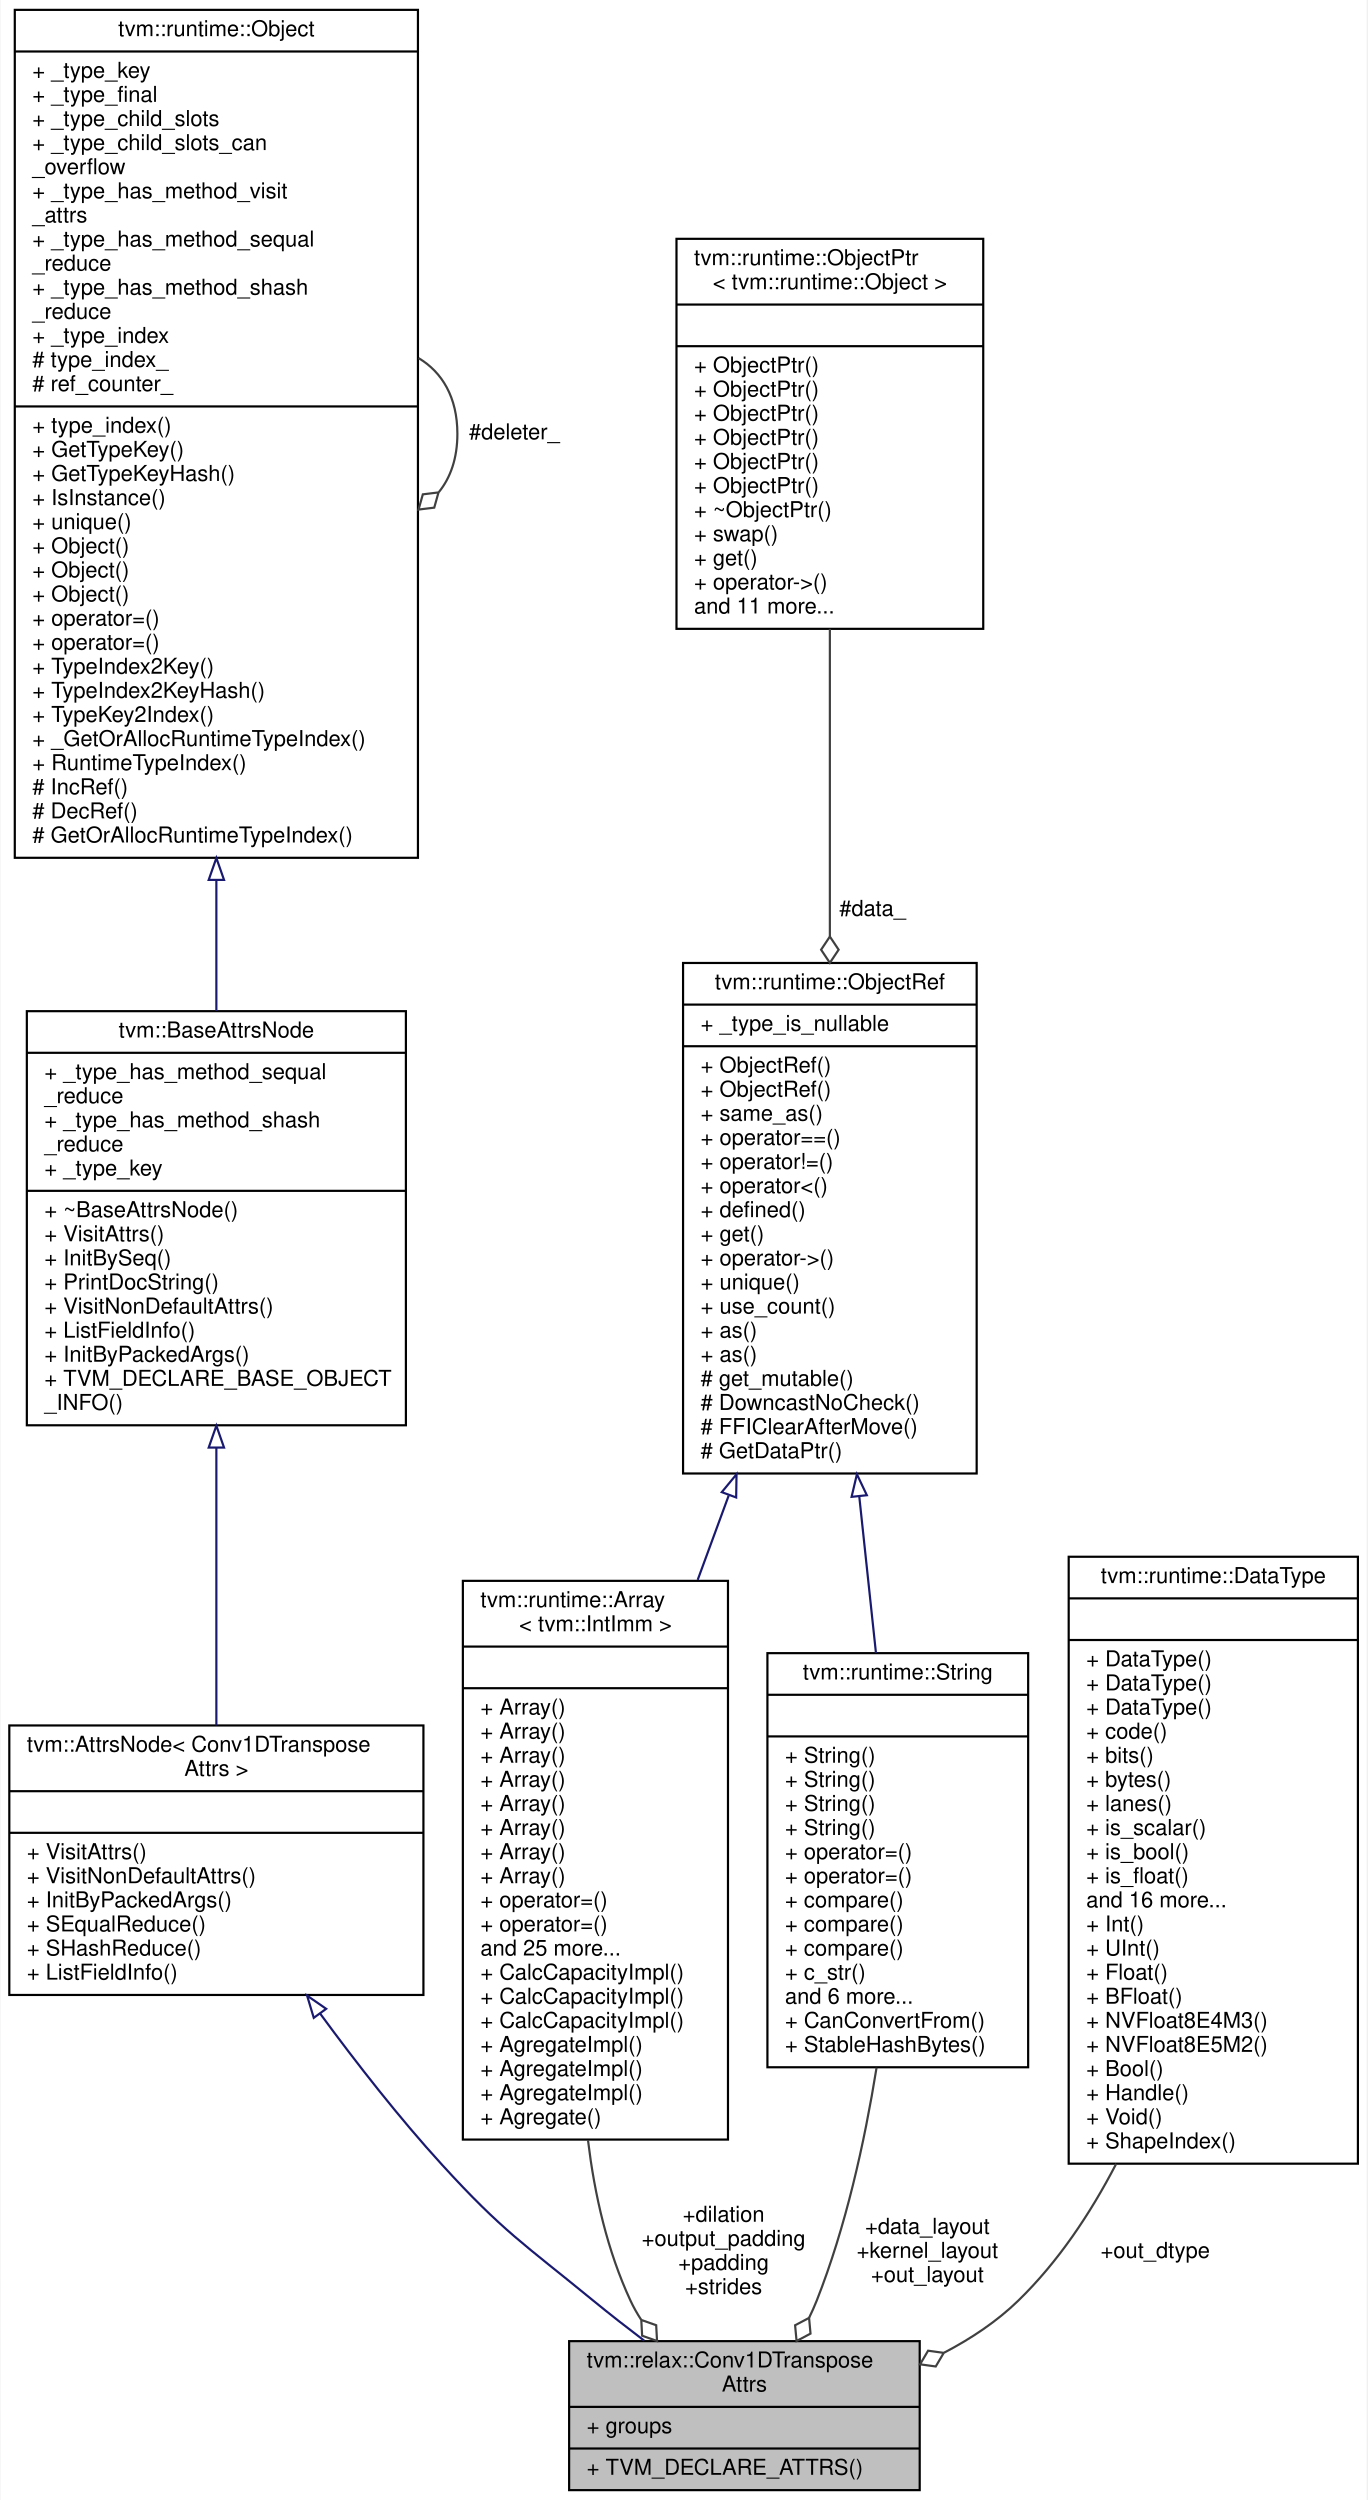
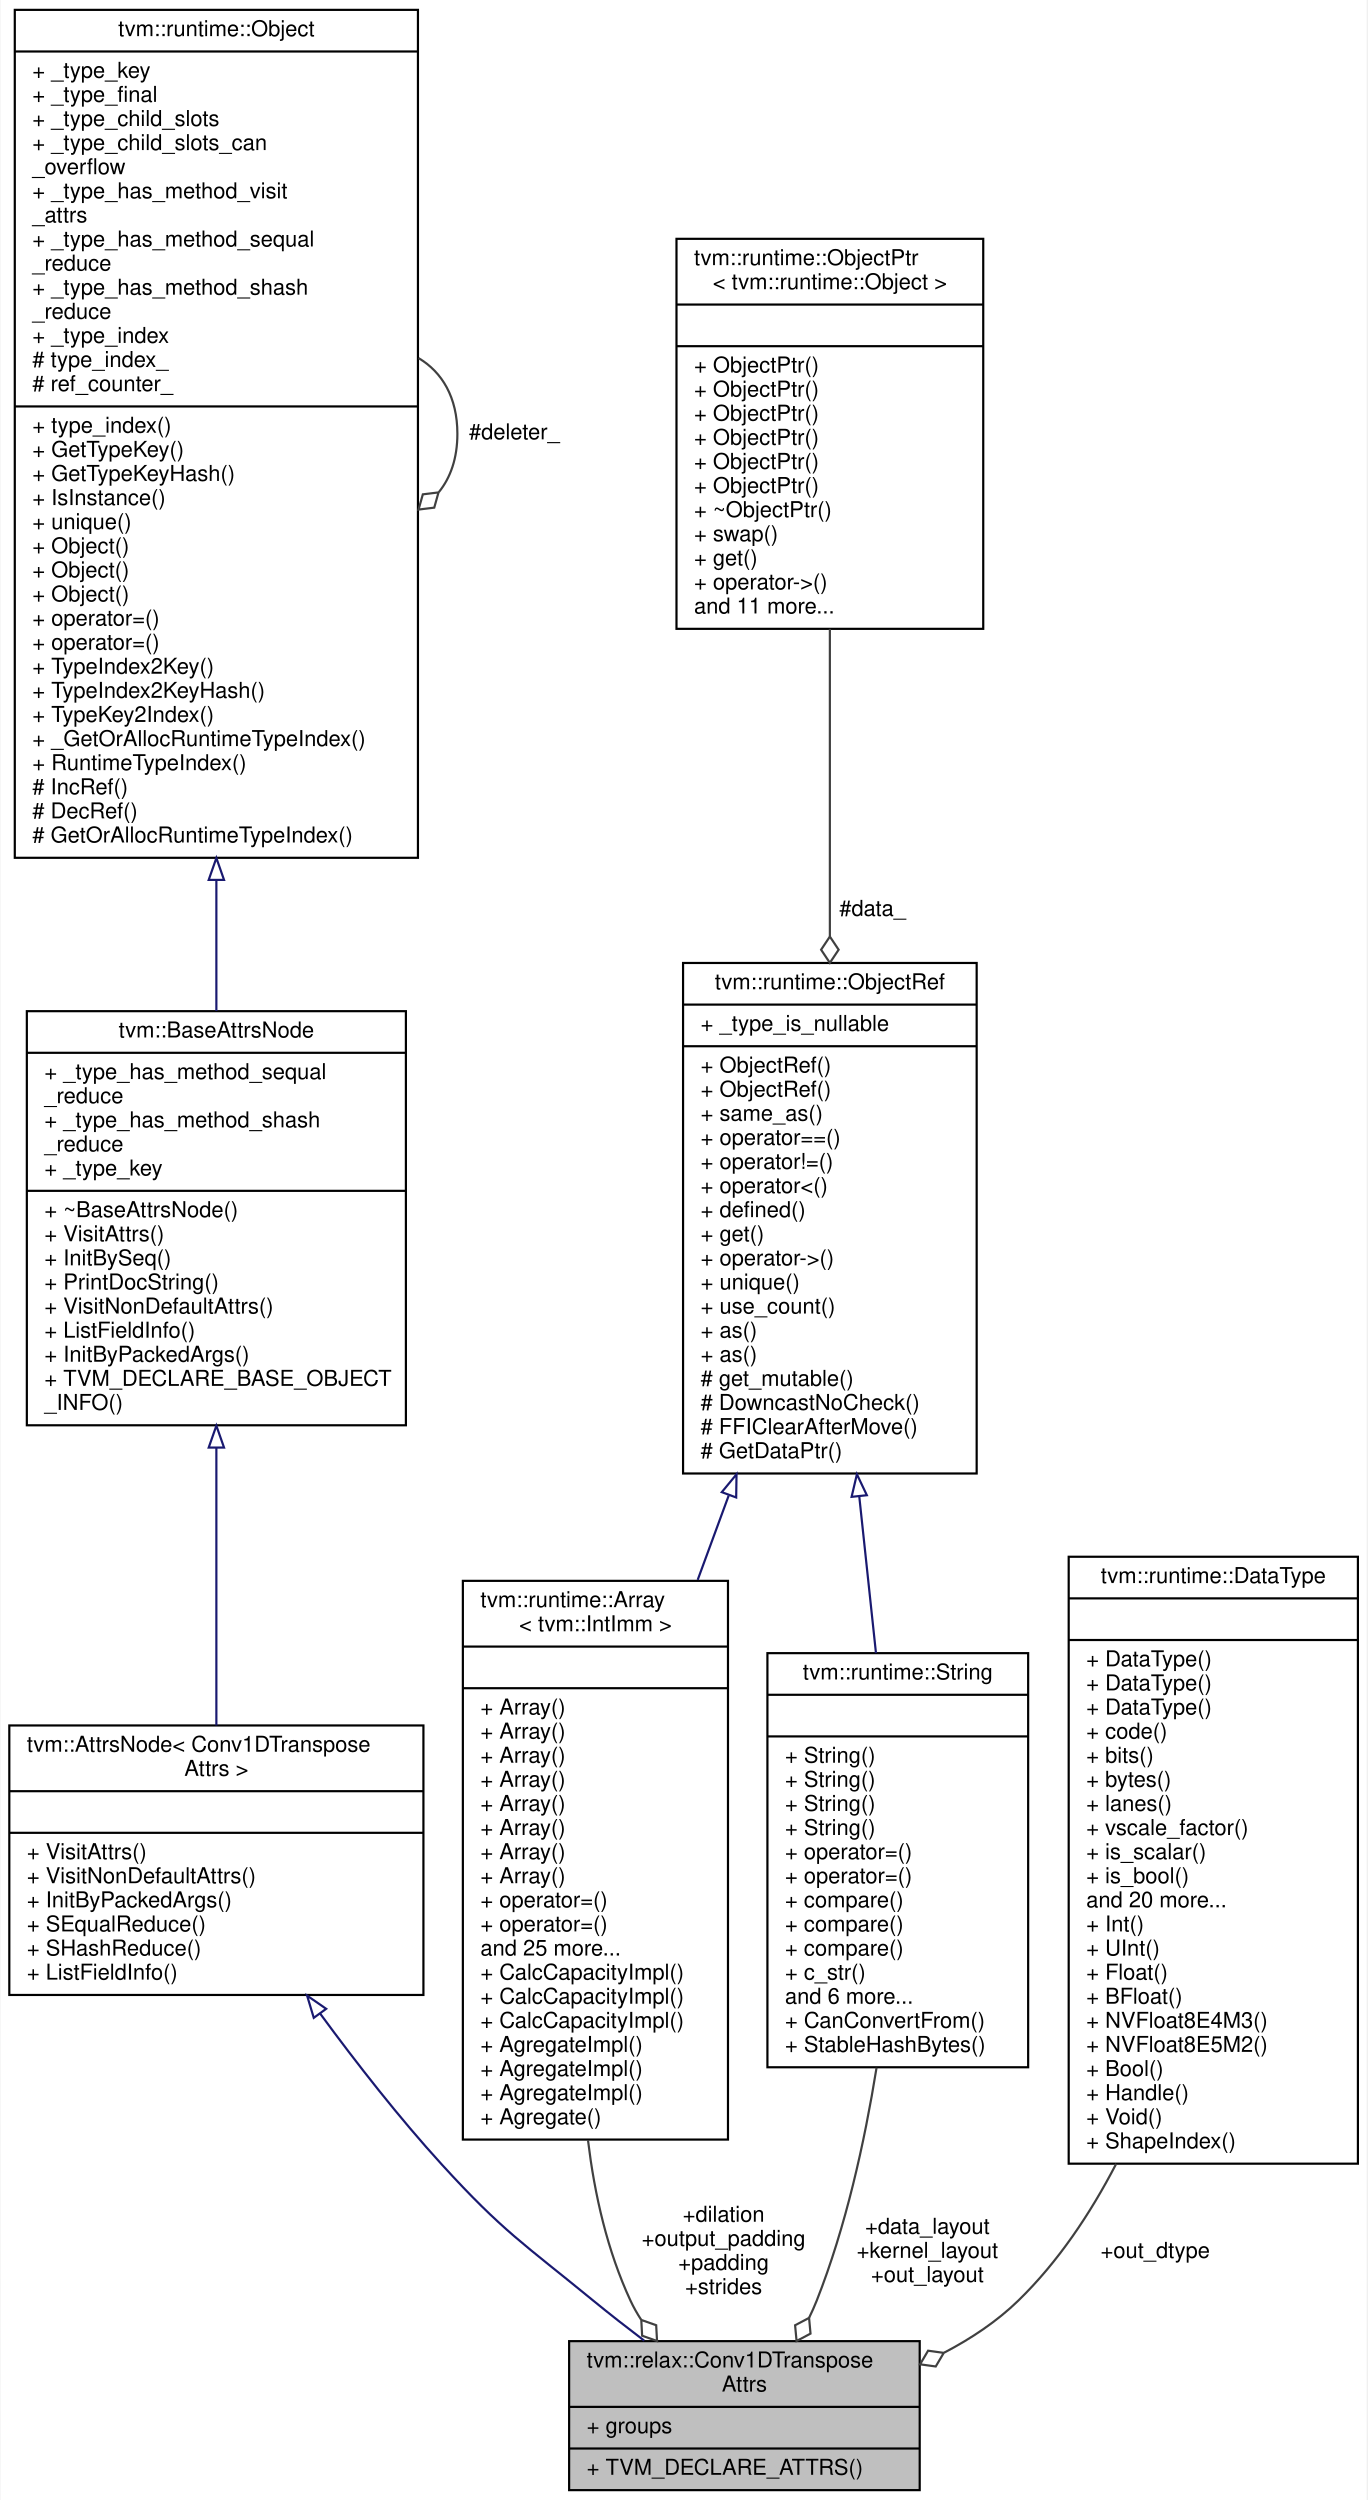
<svg xmlns="http://www.w3.org/2000/svg" xmlns:xlink="http://www.w3.org/1999/xlink" width="624pt" height="1141pt" viewBox="0.00 0.00 623.50 1141.00">
  <g id="graph0" class="graph" transform="scale(1 1) rotate(0) translate(4 1137)">
    <polygon fill="white" stroke="transparent" points="-4,4 -4,-1137 619.5,-1137 619.5,4 -4,4" />
    <g id="node1" class="node">
      <g id="a_node1">
        <a xlink:title="Attributes used in Conv1DTranspose operator.">
          <polygon fill="#bfbfbf" stroke="black" points="255.5,-0.5 255.5,-68.5 415.5,-68.5 415.5,-0.5 255.5,-0.5" />
          <text text-anchor="start" x="263.5" y="-56.5" font-family="Helvetica,sans-Serif" font-size="10.00">tvm::relax::Conv1DTranspose</text>
          <text text-anchor="middle" x="335.5" y="-45.5" font-family="Helvetica,sans-Serif" font-size="10.00">Attrs</text>
          <polyline fill="none" stroke="black" points="255.5,-38.5 415.5,-38.5 " />
          <text text-anchor="start" x="263.5" y="-26.5" font-family="Helvetica,sans-Serif" font-size="10.00">+ groups</text>
          <polyline fill="none" stroke="black" points="255.5,-19.5 415.5,-19.5 " />
          <text text-anchor="start" x="263.5" y="-7.5" font-family="Helvetica,sans-Serif" font-size="10.00">+ TVM_DECLARE_ATTRS()</text>
        </a>
      </g>
    </g>
    <g id="node2" class="node">
      <g id="a_node2">
        <a xlink:href="classtvm_1_1AttrsNode.html" target="_top" xlink:title=" ">
          <polygon fill="white" stroke="black" points="0,-226.5 0,-349.5 189,-349.5 189,-226.5 0,-226.5" />
          <text text-anchor="start" x="8" y="-337.5" font-family="Helvetica,sans-Serif" font-size="10.00">tvm::AttrsNode&lt; Conv1DTranspose</text>
          <text text-anchor="middle" x="94.5" y="-326.5" font-family="Helvetica,sans-Serif" font-size="10.00">Attrs &gt;</text>
          <polyline fill="none" stroke="black" points="0,-319.5 189,-319.5 " />
          <text text-anchor="middle" x="94.5" y="-307.5" font-family="Helvetica,sans-Serif" font-size="10.00"> </text>
          <polyline fill="none" stroke="black" points="0,-300.5 189,-300.5 " />
          <text text-anchor="start" x="8" y="-288.5" font-family="Helvetica,sans-Serif" font-size="10.00">+ VisitAttrs()</text>
          <text text-anchor="start" x="8" y="-277.5" font-family="Helvetica,sans-Serif" font-size="10.00">+ VisitNonDefaultAttrs()</text>
          <text text-anchor="start" x="8" y="-266.5" font-family="Helvetica,sans-Serif" font-size="10.00">+ InitByPackedArgs()</text>
          <text text-anchor="start" x="8" y="-255.5" font-family="Helvetica,sans-Serif" font-size="10.00">+ SEqualReduce()</text>
          <text text-anchor="start" x="8" y="-244.5" font-family="Helvetica,sans-Serif" font-size="10.00">+ SHashReduce()</text>
          <text text-anchor="start" x="8" y="-233.5" font-family="Helvetica,sans-Serif" font-size="10.00">+ ListFieldInfo()</text>
        </a>
      </g>
    </g>
    <g id="edge1" class="edge">
      <path fill="none" stroke="midnightblue" d="M141.9,-217.95C158.57,-195.23 178.02,-170.33 197.5,-149 225.3,-118.55 234.61,-113.13 266.5,-87 273.9,-80.94 281.91,-74.68 289.77,-68.72" />
      <polygon fill="none" stroke="midnightblue" points="138.95,-216.06 135.9,-226.21 144.61,-220.18 138.95,-216.06" />
    </g>
    <g id="node3" class="node">
      <g id="a_node3">
        <a xlink:href="classtvm_1_1BaseAttrsNode.html" target="_top" xlink:title="Base class of all attribute class.">
          <polygon fill="white" stroke="black" points="8,-486.5 8,-675.5 181,-675.5 181,-486.5 8,-486.5" />
          <text text-anchor="middle" x="94.5" y="-663.5" font-family="Helvetica,sans-Serif" font-size="10.00">tvm::BaseAttrsNode</text>
          <polyline fill="none" stroke="black" points="8,-656.5 181,-656.5 " />
          <text text-anchor="start" x="16" y="-644.5" font-family="Helvetica,sans-Serif" font-size="10.00">+ _type_has_method_sequal</text>
          <text text-anchor="start" x="16" y="-633.5" font-family="Helvetica,sans-Serif" font-size="10.00">_reduce</text>
          <text text-anchor="start" x="16" y="-622.5" font-family="Helvetica,sans-Serif" font-size="10.00">+ _type_has_method_shash</text>
          <text text-anchor="start" x="16" y="-611.5" font-family="Helvetica,sans-Serif" font-size="10.00">_reduce</text>
          <text text-anchor="start" x="16" y="-600.5" font-family="Helvetica,sans-Serif" font-size="10.00">+ _type_key</text>
          <polyline fill="none" stroke="black" points="8,-593.5 181,-593.5 " />
          <text text-anchor="start" x="16" y="-581.5" font-family="Helvetica,sans-Serif" font-size="10.00">+ ~BaseAttrsNode()</text>
          <text text-anchor="start" x="16" y="-570.5" font-family="Helvetica,sans-Serif" font-size="10.00">+ VisitAttrs()</text>
          <text text-anchor="start" x="16" y="-559.5" font-family="Helvetica,sans-Serif" font-size="10.00">+ InitBySeq()</text>
          <text text-anchor="start" x="16" y="-548.5" font-family="Helvetica,sans-Serif" font-size="10.00">+ PrintDocString()</text>
          <text text-anchor="start" x="16" y="-537.5" font-family="Helvetica,sans-Serif" font-size="10.00">+ VisitNonDefaultAttrs()</text>
          <text text-anchor="start" x="16" y="-526.5" font-family="Helvetica,sans-Serif" font-size="10.00">+ ListFieldInfo()</text>
          <text text-anchor="start" x="16" y="-515.5" font-family="Helvetica,sans-Serif" font-size="10.00">+ InitByPackedArgs()</text>
          <text text-anchor="start" x="16" y="-504.5" font-family="Helvetica,sans-Serif" font-size="10.00">+ TVM_DECLARE_BASE_OBJECT</text>
          <text text-anchor="start" x="16" y="-493.5" font-family="Helvetica,sans-Serif" font-size="10.00">_INFO()</text>
        </a>
      </g>
    </g>
    <g id="edge2" class="edge">
      <path fill="none" stroke="midnightblue" d="M94.5,-476.22C94.5,-433.75 94.5,-386.11 94.5,-349.51" />
      <polygon fill="none" stroke="midnightblue" points="91,-476.32 94.5,-486.32 98,-476.32 91,-476.32" />
    </g>
    <g id="node4" class="node">
      <g id="a_node4">
        <a xlink:href="classtvm_1_1runtime_1_1Object.html" target="_top" xlink:title="base class of all object containers.">
          <polygon fill="white" stroke="black" points="2.5,-745.5 2.5,-1132.5 186.5,-1132.5 186.5,-745.5 2.5,-745.5" />
          <text text-anchor="middle" x="94.5" y="-1120.5" font-family="Helvetica,sans-Serif" font-size="10.00">tvm::runtime::Object</text>
          <polyline fill="none" stroke="black" points="2.5,-1113.5 186.5,-1113.5 " />
          <text text-anchor="start" x="10.5" y="-1101.5" font-family="Helvetica,sans-Serif" font-size="10.00">+ _type_key</text>
          <text text-anchor="start" x="10.5" y="-1090.5" font-family="Helvetica,sans-Serif" font-size="10.00">+ _type_final</text>
          <text text-anchor="start" x="10.5" y="-1079.5" font-family="Helvetica,sans-Serif" font-size="10.00">+ _type_child_slots</text>
          <text text-anchor="start" x="10.5" y="-1068.5" font-family="Helvetica,sans-Serif" font-size="10.00">+ _type_child_slots_can</text>
          <text text-anchor="start" x="10.5" y="-1057.5" font-family="Helvetica,sans-Serif" font-size="10.00">_overflow</text>
          <text text-anchor="start" x="10.5" y="-1046.5" font-family="Helvetica,sans-Serif" font-size="10.00">+ _type_has_method_visit</text>
          <text text-anchor="start" x="10.5" y="-1035.5" font-family="Helvetica,sans-Serif" font-size="10.00">_attrs</text>
          <text text-anchor="start" x="10.5" y="-1024.5" font-family="Helvetica,sans-Serif" font-size="10.00">+ _type_has_method_sequal</text>
          <text text-anchor="start" x="10.5" y="-1013.5" font-family="Helvetica,sans-Serif" font-size="10.00">_reduce</text>
          <text text-anchor="start" x="10.5" y="-1002.5" font-family="Helvetica,sans-Serif" font-size="10.00">+ _type_has_method_shash</text>
          <text text-anchor="start" x="10.5" y="-991.5" font-family="Helvetica,sans-Serif" font-size="10.00">_reduce</text>
          <text text-anchor="start" x="10.5" y="-980.5" font-family="Helvetica,sans-Serif" font-size="10.00">+ _type_index</text>
          <text text-anchor="start" x="10.5" y="-969.5" font-family="Helvetica,sans-Serif" font-size="10.00"># type_index_</text>
          <text text-anchor="start" x="10.5" y="-958.5" font-family="Helvetica,sans-Serif" font-size="10.00"># ref_counter_</text>
          <polyline fill="none" stroke="black" points="2.5,-951.5 186.5,-951.5 " />
          <text text-anchor="start" x="10.5" y="-939.5" font-family="Helvetica,sans-Serif" font-size="10.00">+ type_index()</text>
          <text text-anchor="start" x="10.5" y="-928.5" font-family="Helvetica,sans-Serif" font-size="10.00">+ GetTypeKey()</text>
          <text text-anchor="start" x="10.5" y="-917.5" font-family="Helvetica,sans-Serif" font-size="10.00">+ GetTypeKeyHash()</text>
          <text text-anchor="start" x="10.5" y="-906.5" font-family="Helvetica,sans-Serif" font-size="10.00">+ IsInstance()</text>
          <text text-anchor="start" x="10.5" y="-895.5" font-family="Helvetica,sans-Serif" font-size="10.00">+ unique()</text>
          <text text-anchor="start" x="10.5" y="-884.5" font-family="Helvetica,sans-Serif" font-size="10.00">+ Object()</text>
          <text text-anchor="start" x="10.5" y="-873.5" font-family="Helvetica,sans-Serif" font-size="10.00">+ Object()</text>
          <text text-anchor="start" x="10.5" y="-862.5" font-family="Helvetica,sans-Serif" font-size="10.00">+ Object()</text>
          <text text-anchor="start" x="10.5" y="-851.5" font-family="Helvetica,sans-Serif" font-size="10.00">+ operator=()</text>
          <text text-anchor="start" x="10.5" y="-840.5" font-family="Helvetica,sans-Serif" font-size="10.00">+ operator=()</text>
          <text text-anchor="start" x="10.5" y="-829.5" font-family="Helvetica,sans-Serif" font-size="10.00">+ TypeIndex2Key()</text>
          <text text-anchor="start" x="10.5" y="-818.5" font-family="Helvetica,sans-Serif" font-size="10.00">+ TypeIndex2KeyHash()</text>
          <text text-anchor="start" x="10.5" y="-807.5" font-family="Helvetica,sans-Serif" font-size="10.00">+ TypeKey2Index()</text>
          <text text-anchor="start" x="10.5" y="-796.5" font-family="Helvetica,sans-Serif" font-size="10.00">+ _GetOrAllocRuntimeTypeIndex()</text>
          <text text-anchor="start" x="10.5" y="-785.5" font-family="Helvetica,sans-Serif" font-size="10.00">+ RuntimeTypeIndex()</text>
          <text text-anchor="start" x="10.5" y="-774.5" font-family="Helvetica,sans-Serif" font-size="10.00"># IncRef()</text>
          <text text-anchor="start" x="10.5" y="-763.5" font-family="Helvetica,sans-Serif" font-size="10.00"># DecRef()</text>
          <text text-anchor="start" x="10.5" y="-752.5" font-family="Helvetica,sans-Serif" font-size="10.00"># GetOrAllocRuntimeTypeIndex()</text>
        </a>
      </g>
    </g>
    <g id="edge3" class="edge">
      <path fill="none" stroke="midnightblue" d="M94.5,-735.21C94.5,-714.49 94.5,-694.23 94.5,-675.58" />
      <polygon fill="none" stroke="midnightblue" points="91,-735.41 94.5,-745.41 98,-735.41 91,-735.41" />
    </g>
    <g id="edge4" class="edge">
      <path fill="none" stroke="#404040" d="M186.78,-973.56C197.52,-967.19 204.5,-955.66 204.5,-939 204.5,-927.8 201.35,-918.93 196.02,-912.38" />
      <polygon fill="none" stroke="#404040" points="195.88,-912.26 188.73,-911.38 186.78,-904.44 193.94,-905.31 195.88,-912.26" />
      <text text-anchor="middle" x="230.5" y="-936.5" font-family="Helvetica,sans-Serif" font-size="10.00"> #deleter_</text>
    </g>
    <g id="node5" class="node">
      <g id="a_node5">
        <a xlink:href="classtvm_1_1runtime_1_1Array.html" target="_top" xlink:title=" ">
          <polygon fill="white" stroke="black" points="207,-160.5 207,-415.5 328,-415.5 328,-160.5 207,-160.5" />
          <text text-anchor="start" x="215" y="-403.5" font-family="Helvetica,sans-Serif" font-size="10.00">tvm::runtime::Array</text>
          <text text-anchor="middle" x="267.5" y="-392.5" font-family="Helvetica,sans-Serif" font-size="10.00">&lt; tvm::IntImm &gt;</text>
          <polyline fill="none" stroke="black" points="207,-385.5 328,-385.5 " />
          <text text-anchor="middle" x="267.5" y="-373.5" font-family="Helvetica,sans-Serif" font-size="10.00"> </text>
          <polyline fill="none" stroke="black" points="207,-366.5 328,-366.5 " />
          <text text-anchor="start" x="215" y="-354.5" font-family="Helvetica,sans-Serif" font-size="10.00">+ Array()</text>
          <text text-anchor="start" x="215" y="-343.5" font-family="Helvetica,sans-Serif" font-size="10.00">+ Array()</text>
          <text text-anchor="start" x="215" y="-332.5" font-family="Helvetica,sans-Serif" font-size="10.00">+ Array()</text>
          <text text-anchor="start" x="215" y="-321.5" font-family="Helvetica,sans-Serif" font-size="10.00">+ Array()</text>
          <text text-anchor="start" x="215" y="-310.5" font-family="Helvetica,sans-Serif" font-size="10.00">+ Array()</text>
          <text text-anchor="start" x="215" y="-299.5" font-family="Helvetica,sans-Serif" font-size="10.00">+ Array()</text>
          <text text-anchor="start" x="215" y="-288.5" font-family="Helvetica,sans-Serif" font-size="10.00">+ Array()</text>
          <text text-anchor="start" x="215" y="-277.5" font-family="Helvetica,sans-Serif" font-size="10.00">+ Array()</text>
          <text text-anchor="start" x="215" y="-266.5" font-family="Helvetica,sans-Serif" font-size="10.00">+ operator=()</text>
          <text text-anchor="start" x="215" y="-255.5" font-family="Helvetica,sans-Serif" font-size="10.00">+ operator=()</text>
          <text text-anchor="start" x="215" y="-244.5" font-family="Helvetica,sans-Serif" font-size="10.00">and 25 more...</text>
          <text text-anchor="start" x="215" y="-233.5" font-family="Helvetica,sans-Serif" font-size="10.00">+ CalcCapacityImpl()</text>
          <text text-anchor="start" x="215" y="-222.5" font-family="Helvetica,sans-Serif" font-size="10.00">+ CalcCapacityImpl()</text>
          <text text-anchor="start" x="215" y="-211.5" font-family="Helvetica,sans-Serif" font-size="10.00">+ CalcCapacityImpl()</text>
          <text text-anchor="start" x="215" y="-200.5" font-family="Helvetica,sans-Serif" font-size="10.00">+ AgregateImpl()</text>
          <text text-anchor="start" x="215" y="-189.5" font-family="Helvetica,sans-Serif" font-size="10.00">+ AgregateImpl()</text>
          <text text-anchor="start" x="215" y="-178.5" font-family="Helvetica,sans-Serif" font-size="10.00">+ AgregateImpl()</text>
          <text text-anchor="start" x="215" y="-167.5" font-family="Helvetica,sans-Serif" font-size="10.00">+ Agregate()</text>
        </a>
      </g>
    </g>
    <g id="edge5" class="edge">
      <path fill="none" stroke="#404040" d="M264.1,-160.28C267.12,-135.16 273,-109.59 283.5,-87 284.88,-84.02 286.52,-81.12 288.34,-78.32" />
      <polygon fill="none" stroke="#404040" points="288.43,-78.18 288.82,-70.98 295.62,-68.57 295.23,-75.77 288.43,-78.18" />
      <text text-anchor="middle" x="326" y="-123" font-family="Helvetica,sans-Serif" font-size="10.00"> +dilation</text>
      <text text-anchor="middle" x="326" y="-112" font-family="Helvetica,sans-Serif" font-size="10.00">+output_padding</text>
      <text text-anchor="middle" x="326" y="-101" font-family="Helvetica,sans-Serif" font-size="10.00">+padding</text>
      <text text-anchor="middle" x="326" y="-90" font-family="Helvetica,sans-Serif" font-size="10.00">+strides</text>
    </g>
    <g id="node6" class="node">
      <g id="a_node6">
        <a xlink:href="classtvm_1_1runtime_1_1ObjectRef.html" target="_top" xlink:title="Base class of all object reference.">
          <polygon fill="white" stroke="black" points="307.5,-464.5 307.5,-697.5 441.5,-697.5 441.5,-464.5 307.5,-464.5" />
          <text text-anchor="middle" x="374.5" y="-685.5" font-family="Helvetica,sans-Serif" font-size="10.00">tvm::runtime::ObjectRef</text>
          <polyline fill="none" stroke="black" points="307.5,-678.5 441.5,-678.5 " />
          <text text-anchor="start" x="315.5" y="-666.5" font-family="Helvetica,sans-Serif" font-size="10.00">+ _type_is_nullable</text>
          <polyline fill="none" stroke="black" points="307.5,-659.5 441.5,-659.5 " />
          <text text-anchor="start" x="315.5" y="-647.5" font-family="Helvetica,sans-Serif" font-size="10.00">+ ObjectRef()</text>
          <text text-anchor="start" x="315.5" y="-636.5" font-family="Helvetica,sans-Serif" font-size="10.00">+ ObjectRef()</text>
          <text text-anchor="start" x="315.5" y="-625.5" font-family="Helvetica,sans-Serif" font-size="10.00">+ same_as()</text>
          <text text-anchor="start" x="315.5" y="-614.5" font-family="Helvetica,sans-Serif" font-size="10.00">+ operator==()</text>
          <text text-anchor="start" x="315.5" y="-603.5" font-family="Helvetica,sans-Serif" font-size="10.00">+ operator!=()</text>
          <text text-anchor="start" x="315.5" y="-592.5" font-family="Helvetica,sans-Serif" font-size="10.00">+ operator&lt;()</text>
          <text text-anchor="start" x="315.5" y="-581.5" font-family="Helvetica,sans-Serif" font-size="10.00">+ defined()</text>
          <text text-anchor="start" x="315.5" y="-570.5" font-family="Helvetica,sans-Serif" font-size="10.00">+ get()</text>
          <text text-anchor="start" x="315.5" y="-559.5" font-family="Helvetica,sans-Serif" font-size="10.00">+ operator-&gt;()</text>
          <text text-anchor="start" x="315.5" y="-548.5" font-family="Helvetica,sans-Serif" font-size="10.00">+ unique()</text>
          <text text-anchor="start" x="315.5" y="-537.5" font-family="Helvetica,sans-Serif" font-size="10.00">+ use_count()</text>
          <text text-anchor="start" x="315.5" y="-526.5" font-family="Helvetica,sans-Serif" font-size="10.00">+ as()</text>
          <text text-anchor="start" x="315.5" y="-515.5" font-family="Helvetica,sans-Serif" font-size="10.00">+ as()</text>
          <text text-anchor="start" x="315.5" y="-504.5" font-family="Helvetica,sans-Serif" font-size="10.00"># get_mutable()</text>
          <text text-anchor="start" x="315.5" y="-493.5" font-family="Helvetica,sans-Serif" font-size="10.00"># DowncastNoCheck()</text>
          <text text-anchor="start" x="315.5" y="-482.5" font-family="Helvetica,sans-Serif" font-size="10.00"># FFIClearAfterMove()</text>
          <text text-anchor="start" x="315.5" y="-471.5" font-family="Helvetica,sans-Serif" font-size="10.00"># GetDataPtr()</text>
        </a>
      </g>
    </g>
    <g id="edge6" class="edge">
      <path fill="none" stroke="midnightblue" d="M328.33,-454.44C323.64,-441.68 318.87,-428.71 314.17,-415.93" />
      <polygon fill="none" stroke="midnightblue" points="325.17,-455.98 331.9,-464.15 331.74,-453.56 325.17,-455.98" />
    </g>
    <g id="node8" class="node">
      <g id="a_node8">
        <a xlink:href="classtvm_1_1runtime_1_1String.html" target="_top" xlink:title="Reference to string objects.">
          <polygon fill="white" stroke="black" points="346,-193.5 346,-382.5 465,-382.5 465,-193.5 346,-193.5" />
          <text text-anchor="middle" x="405.5" y="-370.5" font-family="Helvetica,sans-Serif" font-size="10.00">tvm::runtime::String</text>
          <polyline fill="none" stroke="black" points="346,-363.5 465,-363.5 " />
          <text text-anchor="middle" x="405.5" y="-351.5" font-family="Helvetica,sans-Serif" font-size="10.00"> </text>
          <polyline fill="none" stroke="black" points="346,-344.5 465,-344.5 " />
          <text text-anchor="start" x="354" y="-332.5" font-family="Helvetica,sans-Serif" font-size="10.00">+ String()</text>
          <text text-anchor="start" x="354" y="-321.5" font-family="Helvetica,sans-Serif" font-size="10.00">+ String()</text>
          <text text-anchor="start" x="354" y="-310.5" font-family="Helvetica,sans-Serif" font-size="10.00">+ String()</text>
          <text text-anchor="start" x="354" y="-299.5" font-family="Helvetica,sans-Serif" font-size="10.00">+ String()</text>
          <text text-anchor="start" x="354" y="-288.5" font-family="Helvetica,sans-Serif" font-size="10.00">+ operator=()</text>
          <text text-anchor="start" x="354" y="-277.5" font-family="Helvetica,sans-Serif" font-size="10.00">+ operator=()</text>
          <text text-anchor="start" x="354" y="-266.5" font-family="Helvetica,sans-Serif" font-size="10.00">+ compare()</text>
          <text text-anchor="start" x="354" y="-255.5" font-family="Helvetica,sans-Serif" font-size="10.00">+ compare()</text>
          <text text-anchor="start" x="354" y="-244.5" font-family="Helvetica,sans-Serif" font-size="10.00">+ compare()</text>
          <text text-anchor="start" x="354" y="-233.5" font-family="Helvetica,sans-Serif" font-size="10.00">+ c_str()</text>
          <text text-anchor="start" x="354" y="-222.5" font-family="Helvetica,sans-Serif" font-size="10.00">and 6 more...</text>
          <text text-anchor="start" x="354" y="-211.5" font-family="Helvetica,sans-Serif" font-size="10.00">+ CanConvertFrom()</text>
          <text text-anchor="start" x="354" y="-200.5" font-family="Helvetica,sans-Serif" font-size="10.00">+ StableHashBytes()</text>
        </a>
      </g>
    </g>
    <g id="edge9" class="edge">
      <path fill="none" stroke="midnightblue" d="M387.93,-453.93C390.48,-429.96 393.11,-405.26 395.54,-382.52" />
      <polygon fill="none" stroke="midnightblue" points="384.42,-453.84 386.84,-464.15 391.38,-454.58 384.42,-453.84" />
    </g>
    <g id="node7" class="node">
      <g id="a_node7">
        <a xlink:href="classtvm_1_1runtime_1_1ObjectPtr.html" target="_top" xlink:title=" ">
          <polygon fill="white" stroke="black" points="304.5,-850 304.5,-1028 444.5,-1028 444.5,-850 304.5,-850" />
          <text text-anchor="start" x="312.5" y="-1016" font-family="Helvetica,sans-Serif" font-size="10.00">tvm::runtime::ObjectPtr</text>
          <text text-anchor="middle" x="374.5" y="-1005" font-family="Helvetica,sans-Serif" font-size="10.00">&lt; tvm::runtime::Object &gt;</text>
          <polyline fill="none" stroke="black" points="304.5,-998 444.5,-998 " />
          <text text-anchor="middle" x="374.5" y="-986" font-family="Helvetica,sans-Serif" font-size="10.00"> </text>
          <polyline fill="none" stroke="black" points="304.5,-979 444.5,-979 " />
          <text text-anchor="start" x="312.5" y="-967" font-family="Helvetica,sans-Serif" font-size="10.00">+ ObjectPtr()</text>
          <text text-anchor="start" x="312.5" y="-956" font-family="Helvetica,sans-Serif" font-size="10.00">+ ObjectPtr()</text>
          <text text-anchor="start" x="312.5" y="-945" font-family="Helvetica,sans-Serif" font-size="10.00">+ ObjectPtr()</text>
          <text text-anchor="start" x="312.5" y="-934" font-family="Helvetica,sans-Serif" font-size="10.00">+ ObjectPtr()</text>
          <text text-anchor="start" x="312.5" y="-923" font-family="Helvetica,sans-Serif" font-size="10.00">+ ObjectPtr()</text>
          <text text-anchor="start" x="312.5" y="-912" font-family="Helvetica,sans-Serif" font-size="10.00">+ ObjectPtr()</text>
          <text text-anchor="start" x="312.5" y="-901" font-family="Helvetica,sans-Serif" font-size="10.00">+ ~ObjectPtr()</text>
          <text text-anchor="start" x="312.5" y="-890" font-family="Helvetica,sans-Serif" font-size="10.00">+ swap()</text>
          <text text-anchor="start" x="312.5" y="-879" font-family="Helvetica,sans-Serif" font-size="10.00">+ get()</text>
          <text text-anchor="start" x="312.5" y="-868" font-family="Helvetica,sans-Serif" font-size="10.00">+ operator-&gt;()</text>
          <text text-anchor="start" x="312.5" y="-857" font-family="Helvetica,sans-Serif" font-size="10.00">and 11 more...</text>
        </a>
      </g>
    </g>
    <g id="edge7" class="edge">
      <path fill="none" stroke="#404040" d="M374.5,-850C374.5,-807.67 374.5,-756.12 374.5,-709.58" />
      <polygon fill="none" stroke="#404040" points="374.5,-709.55 370.5,-703.55 374.5,-697.55 378.5,-703.55 374.5,-709.55" />
      <text text-anchor="middle" x="394" y="-719" font-family="Helvetica,sans-Serif" font-size="10.00"> #data_</text>
    </g>
    <g id="edge8" class="edge">
      <path fill="none" stroke="#404040" d="M395.81,-193.31C390.3,-159.05 381.74,-120.5 368.5,-87 367.46,-84.38 366.28,-81.74 365.01,-79.13" />
      <polygon fill="none" stroke="#404040" points="365.01,-79.12 358.63,-75.75 359.3,-68.57 365.67,-71.94 365.01,-79.12" />
      <text text-anchor="middle" x="419" y="-117.5" font-family="Helvetica,sans-Serif" font-size="10.00"> +data_layout</text>
      <text text-anchor="middle" x="419" y="-106.5" font-family="Helvetica,sans-Serif" font-size="10.00">+kernel_layout</text>
      <text text-anchor="middle" x="419" y="-95.5" font-family="Helvetica,sans-Serif" font-size="10.00">+out_layout</text>
    </g>
    <g id="node9" class="node">
      <g id="a_node9">
        <a xlink:href="classtvm_1_1runtime_1_1DataType.html" target="_top" xlink:title="Runtime primitive data type.">
          <polygon fill="white" stroke="black" points="483.5,-149.5 483.5,-426.5 615.5,-426.5 615.5,-149.5 483.5,-149.5" />
          <text text-anchor="middle" x="549.5" y="-414.5" font-family="Helvetica,sans-Serif" font-size="10.00">tvm::runtime::DataType</text>
          <polyline fill="none" stroke="black" points="483.5,-407.5 615.5,-407.5 " />
          <text text-anchor="middle" x="549.5" y="-395.5" font-family="Helvetica,sans-Serif" font-size="10.00"> </text>
          <polyline fill="none" stroke="black" points="483.5,-388.5 615.5,-388.5 " />
          <text text-anchor="start" x="491.5" y="-376.5" font-family="Helvetica,sans-Serif" font-size="10.00">+ DataType()</text>
          <text text-anchor="start" x="491.5" y="-365.5" font-family="Helvetica,sans-Serif" font-size="10.00">+ DataType()</text>
          <text text-anchor="start" x="491.5" y="-354.5" font-family="Helvetica,sans-Serif" font-size="10.00">+ DataType()</text>
          <text text-anchor="start" x="491.5" y="-343.5" font-family="Helvetica,sans-Serif" font-size="10.00">+ code()</text>
          <text text-anchor="start" x="491.5" y="-332.5" font-family="Helvetica,sans-Serif" font-size="10.00">+ bits()</text>
          <text text-anchor="start" x="491.5" y="-321.5" font-family="Helvetica,sans-Serif" font-size="10.00">+ bytes()</text>
          <text text-anchor="start" x="491.5" y="-310.5" font-family="Helvetica,sans-Serif" font-size="10.00">+ lanes()</text>
-           <text text-anchor="start" x="491.5" y="-299.5" font-family="Helvetica,sans-Serif" font-size="10.00">+ is_scalar()</text>
-           <text text-anchor="start" x="491.5" y="-288.5" font-family="Helvetica,sans-Serif" font-size="10.00">+ is_bool()</text>
-           <text text-anchor="start" x="491.5" y="-277.5" font-family="Helvetica,sans-Serif" font-size="10.00">+ is_float()</text>
-           <text text-anchor="start" x="491.5" y="-266.5" font-family="Helvetica,sans-Serif" font-size="10.00">and 16 more...</text>
+           <text text-anchor="start" x="491.5" y="-299.5" font-family="Helvetica,sans-Serif" font-size="10.00">+ vscale_factor()</text>
+           <text text-anchor="start" x="491.5" y="-288.5" font-family="Helvetica,sans-Serif" font-size="10.00">+ is_scalar()</text>
+           <text text-anchor="start" x="491.5" y="-277.5" font-family="Helvetica,sans-Serif" font-size="10.00">+ is_bool()</text>
+           <text text-anchor="start" x="491.5" y="-266.5" font-family="Helvetica,sans-Serif" font-size="10.00">and 20 more...</text>
          <text text-anchor="start" x="491.5" y="-255.5" font-family="Helvetica,sans-Serif" font-size="10.00">+ Int()</text>
          <text text-anchor="start" x="491.5" y="-244.5" font-family="Helvetica,sans-Serif" font-size="10.00">+ UInt()</text>
          <text text-anchor="start" x="491.5" y="-233.5" font-family="Helvetica,sans-Serif" font-size="10.00">+ Float()</text>
          <text text-anchor="start" x="491.5" y="-222.5" font-family="Helvetica,sans-Serif" font-size="10.00">+ BFloat()</text>
          <text text-anchor="start" x="491.5" y="-211.5" font-family="Helvetica,sans-Serif" font-size="10.00">+ NVFloat8E4M3()</text>
          <text text-anchor="start" x="491.5" y="-200.5" font-family="Helvetica,sans-Serif" font-size="10.00">+ NVFloat8E5M2()</text>
          <text text-anchor="start" x="491.5" y="-189.5" font-family="Helvetica,sans-Serif" font-size="10.00">+ Bool()</text>
          <text text-anchor="start" x="491.5" y="-178.5" font-family="Helvetica,sans-Serif" font-size="10.00">+ Handle()</text>
          <text text-anchor="start" x="491.5" y="-167.5" font-family="Helvetica,sans-Serif" font-size="10.00">+ Void()</text>
          <text text-anchor="start" x="491.5" y="-156.5" font-family="Helvetica,sans-Serif" font-size="10.00">+ ShapeIndex()</text>
        </a>
      </g>
    </g>
    <g id="edge10" class="edge">
      <path fill="none" stroke="#404040" d="M505.18,-149.44C493.33,-126.58 478.62,-104.62 460.5,-87 450.74,-77.51 438.98,-69.67 426.64,-63.23" />
      <polygon fill="none" stroke="#404040" points="426.48,-63.15 419.33,-64.14 415.67,-57.92 422.82,-56.94 426.48,-63.15" />
      <text text-anchor="middle" x="523" y="-106.5" font-family="Helvetica,sans-Serif" font-size="10.00"> +out_dtype</text>
    </g>
  </g>
</svg>
